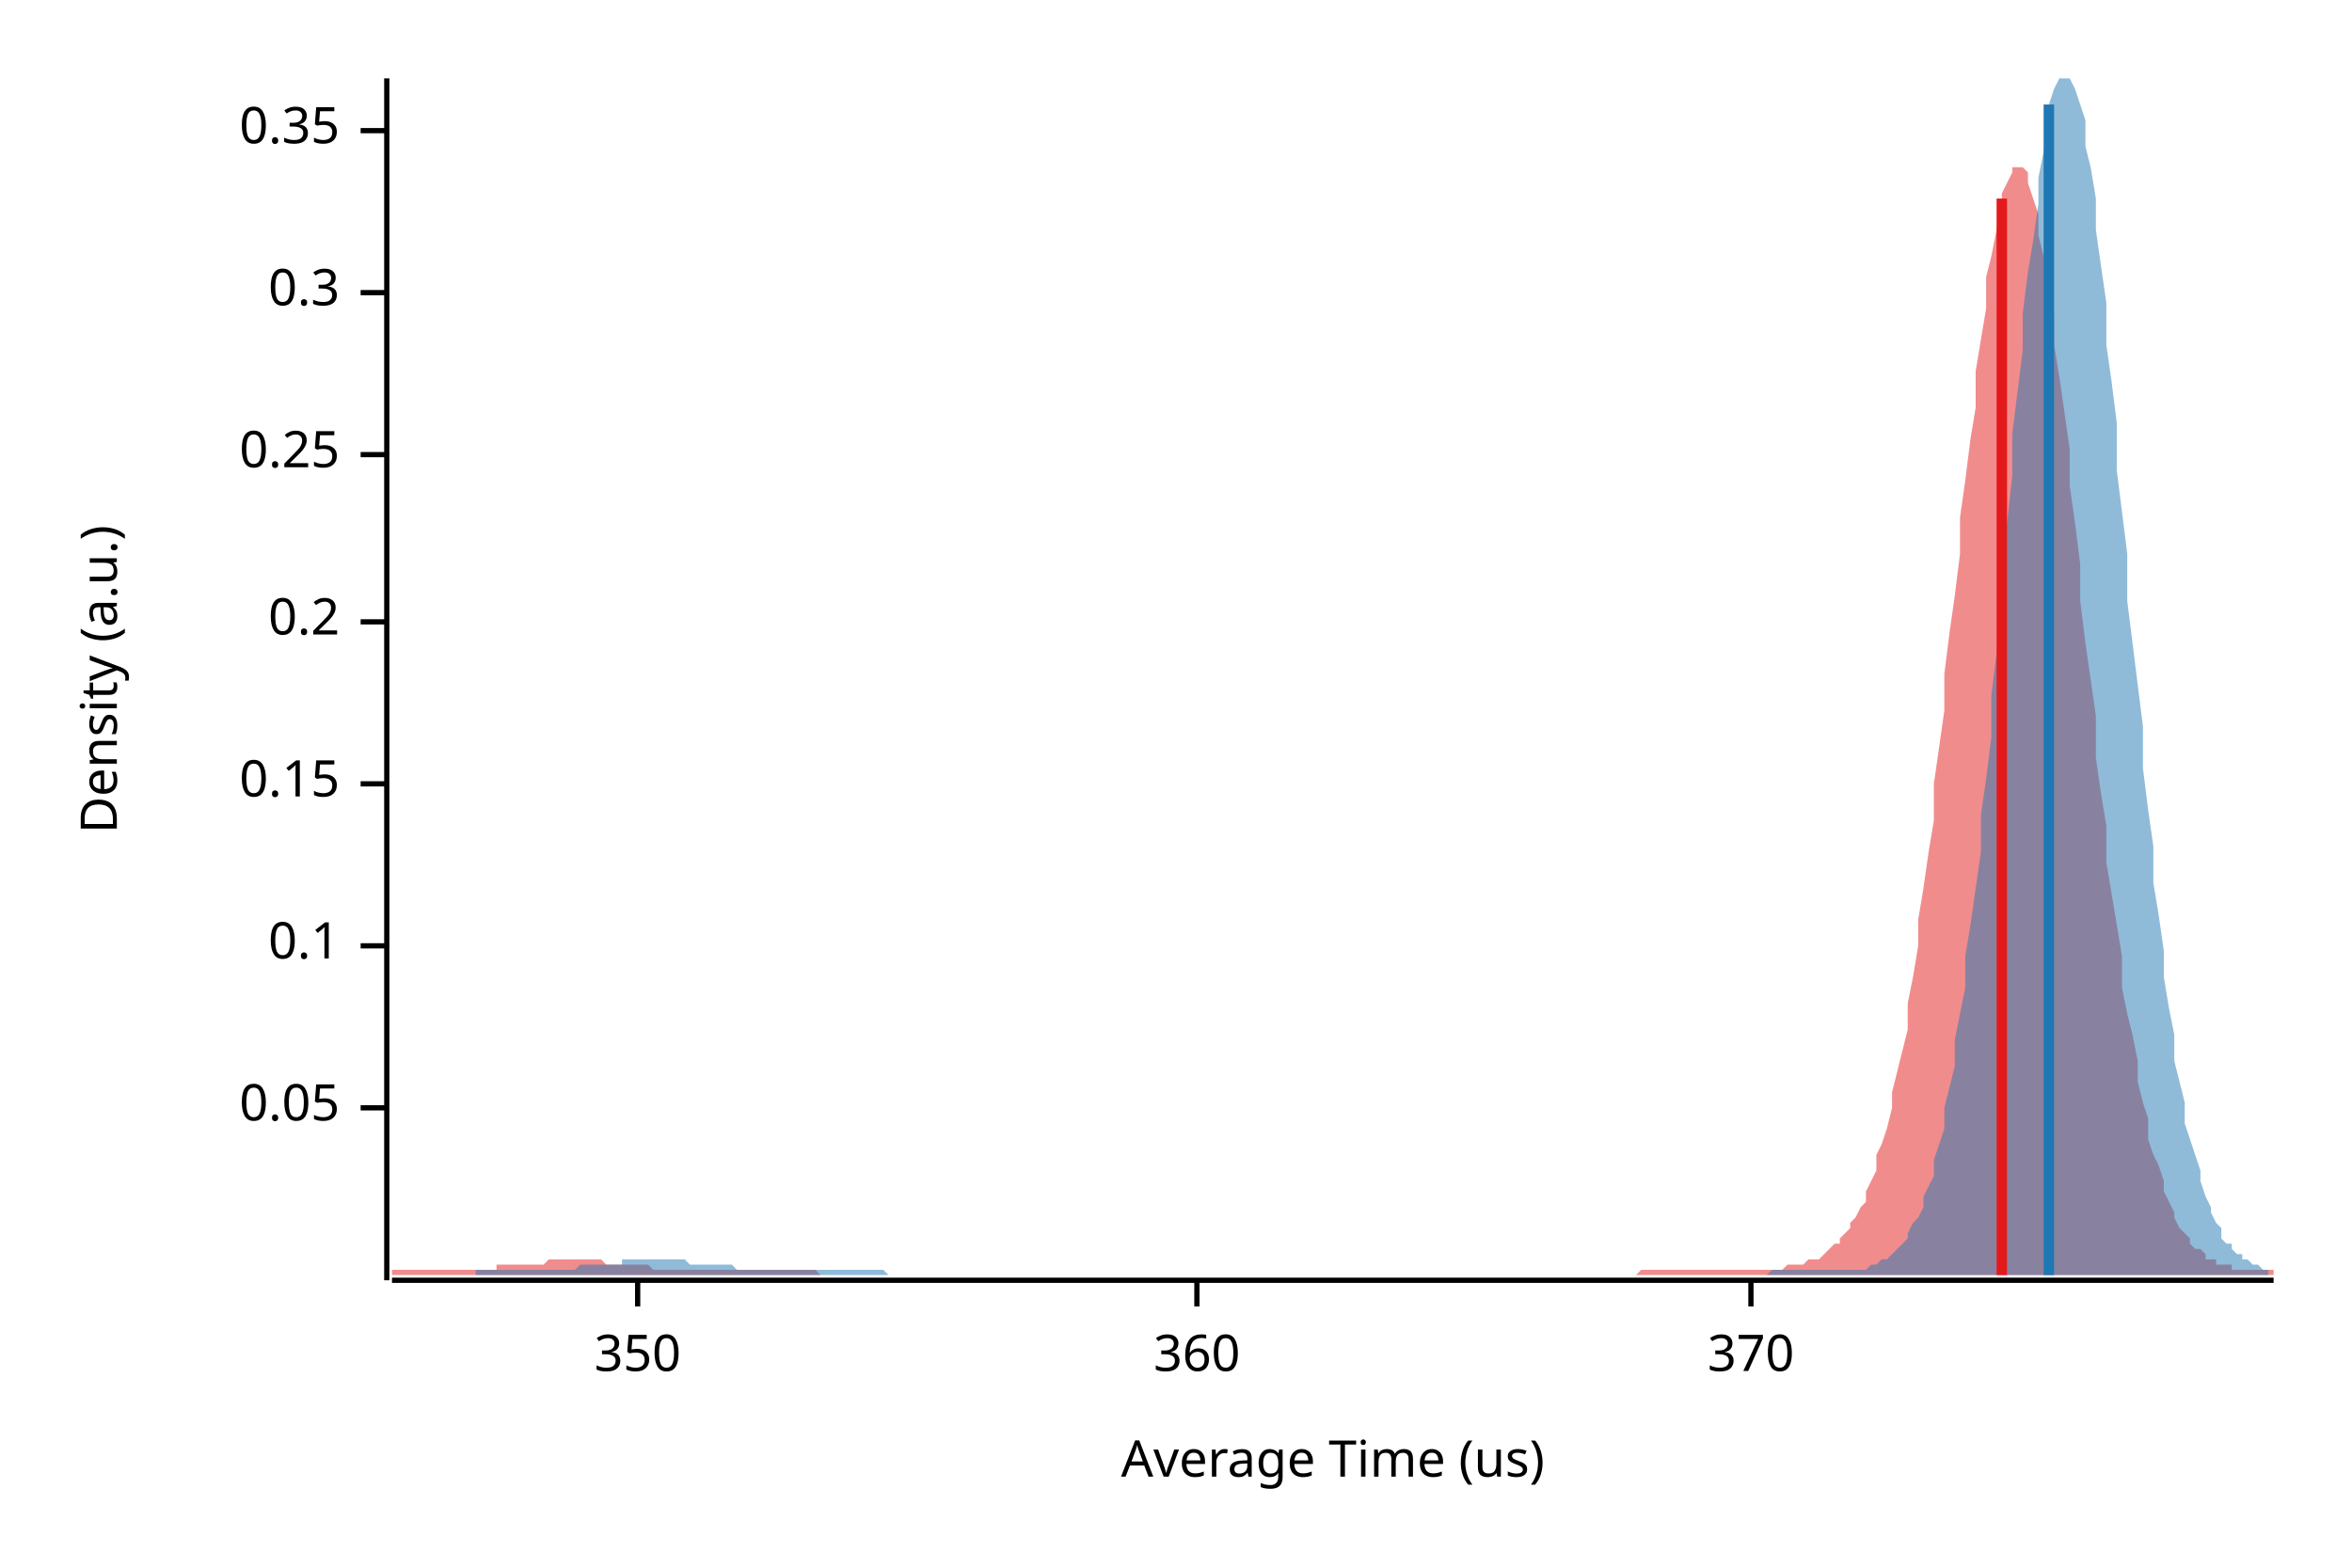
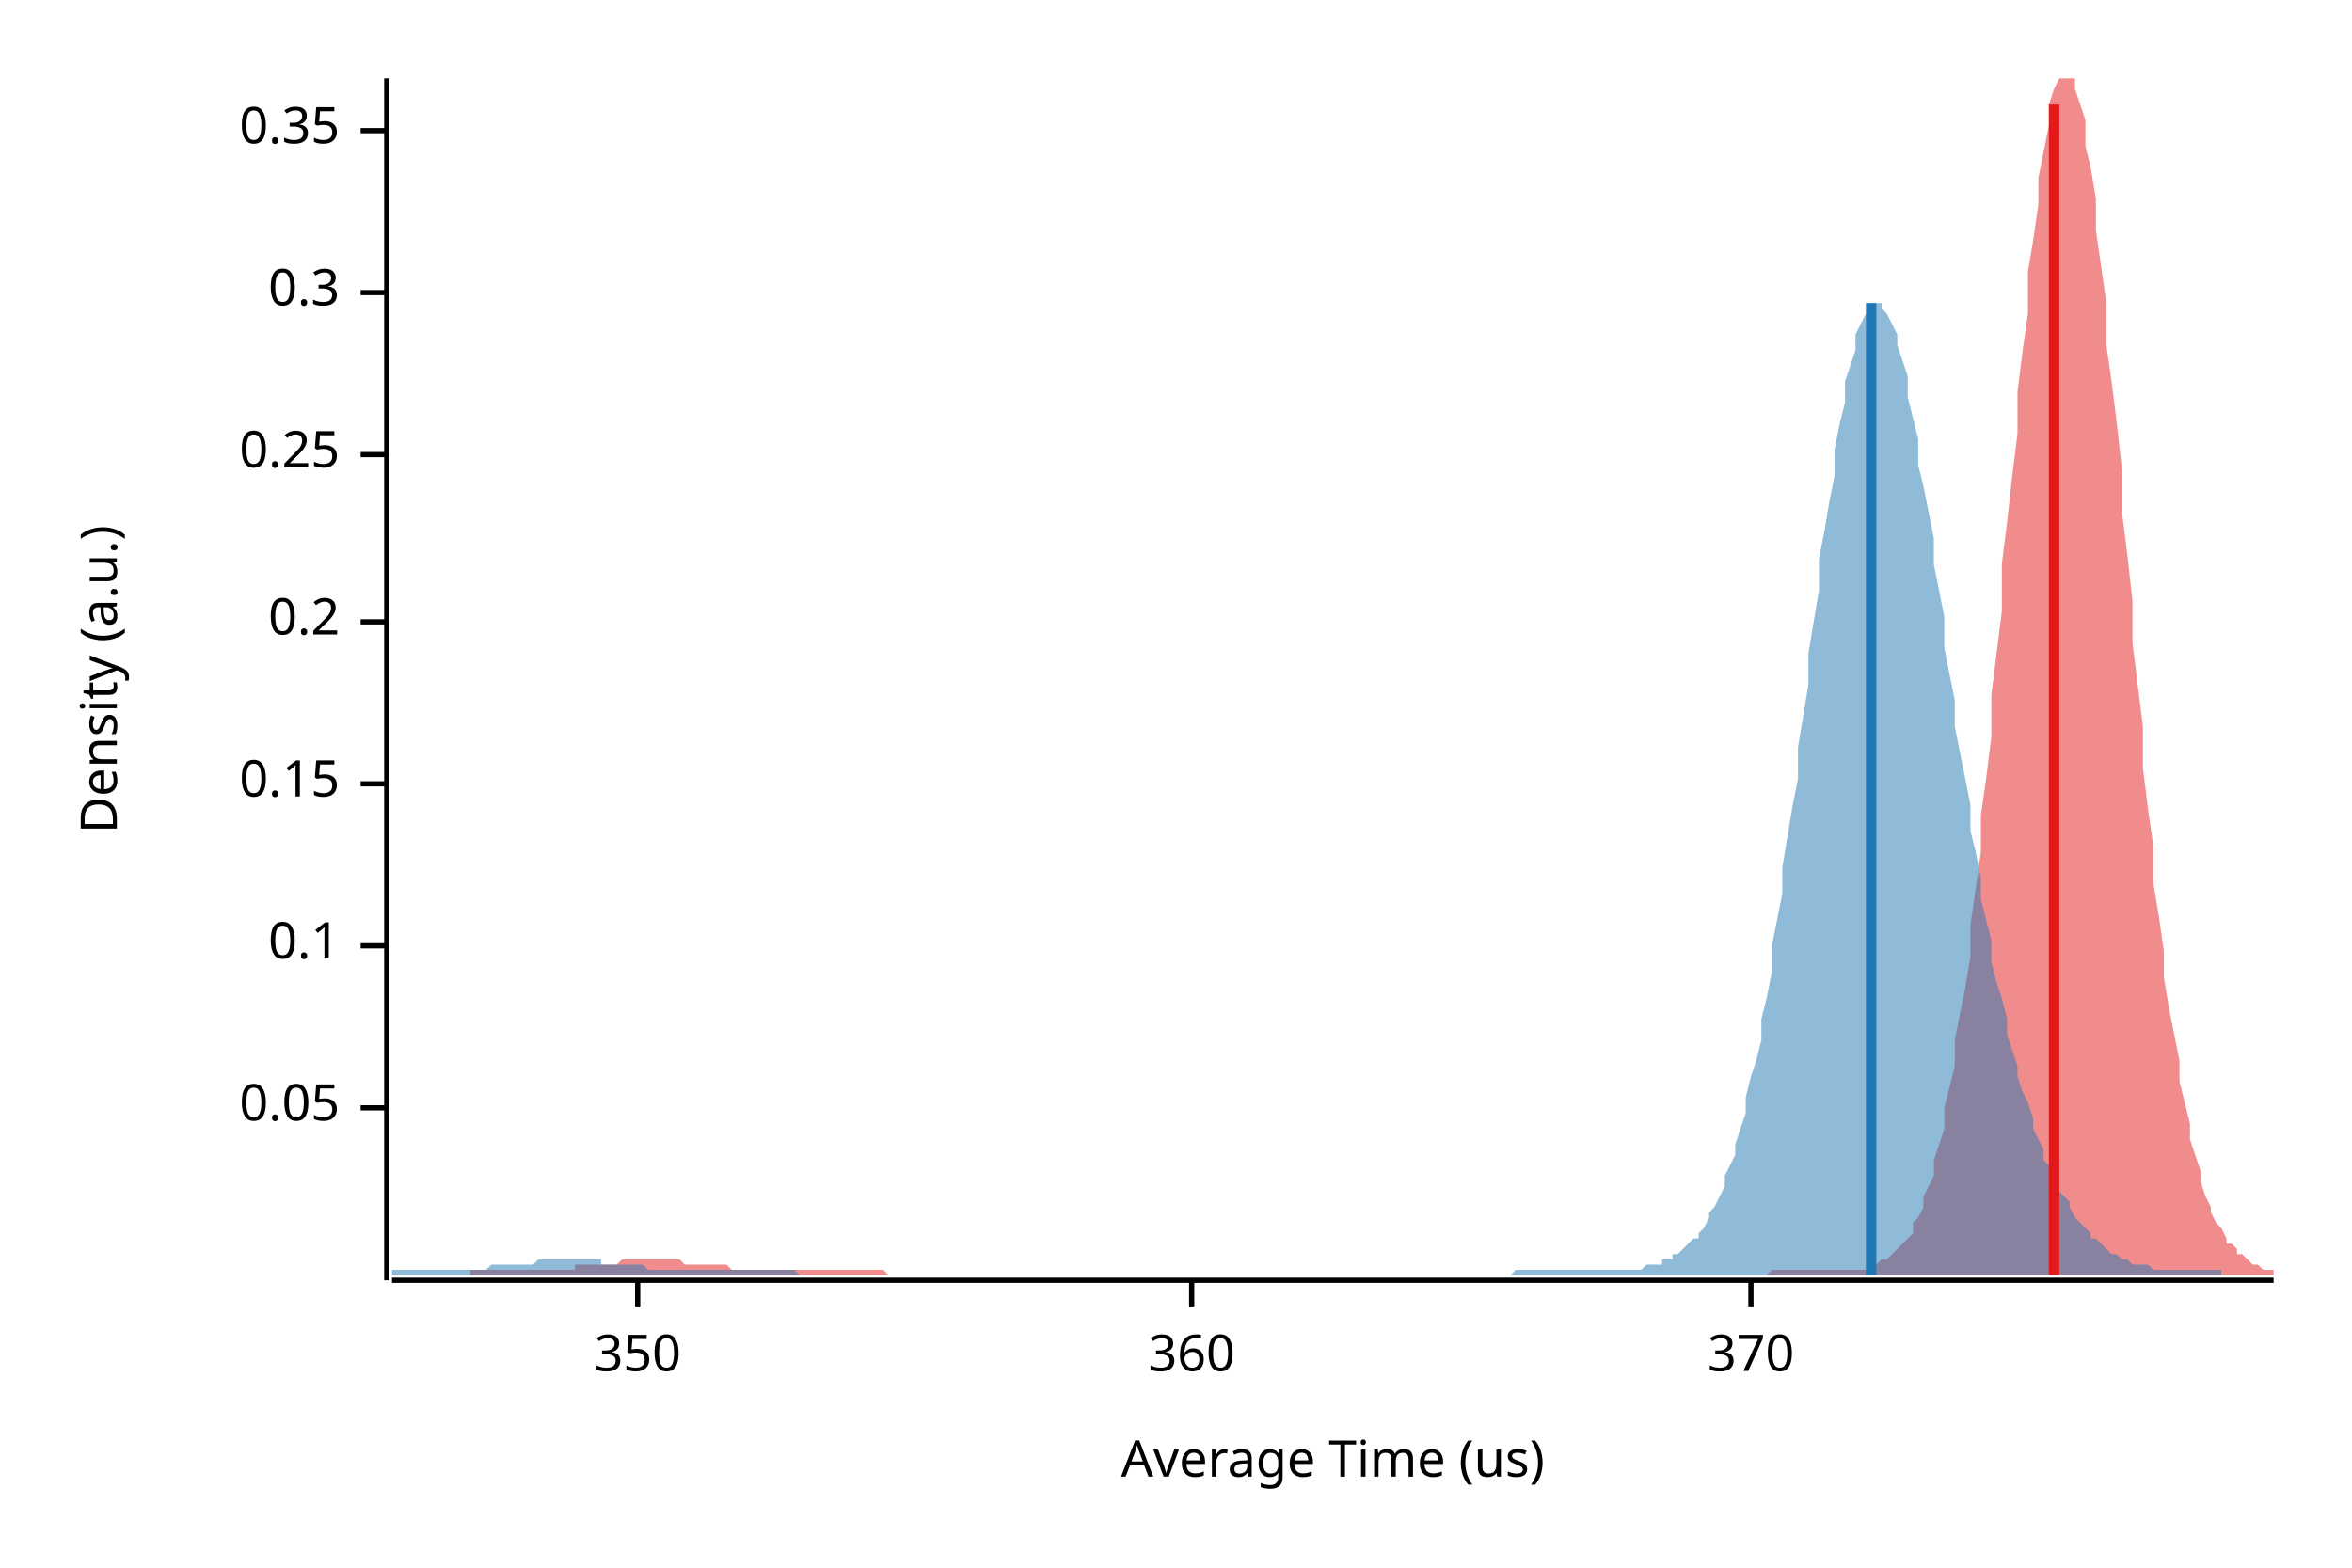
<svg xmlns="http://www.w3.org/2000/svg" width="450" height="300" viewBox="0 0 450 300">
  <text x="15" y="130" dy="0.76em" text-anchor="middle" font-family="sans-serif" font-size="9.677" opacity="1" fill="#000000" transform="rotate(270, 15, 130)">
Density (a.u.)
</text>
  <text x="255" y="285" dy="-0.5ex" text-anchor="middle" font-family="sans-serif" font-size="9.677" opacity="1" fill="#000000">
Average Time (us)
</text>
  <polyline fill="none" opacity="1" stroke="#000000" stroke-width="1" points="74,15 74,245 " />
  <text x="65" y="212" dy="0.5ex" text-anchor="end" font-family="sans-serif" font-size="9.677" opacity="1" fill="#000000">
0.05
</text>
  <polyline fill="none" opacity="1" stroke="#000000" stroke-width="1" points="69,212 74,212 " />
  <text x="65" y="181" dy="0.5ex" text-anchor="end" font-family="sans-serif" font-size="9.677" opacity="1" fill="#000000">
0.1
</text>
  <polyline fill="none" opacity="1" stroke="#000000" stroke-width="1" points="69,181 74,181 " />
  <text x="65" y="150" dy="0.5ex" text-anchor="end" font-family="sans-serif" font-size="9.677" opacity="1" fill="#000000">
0.15
</text>
  <polyline fill="none" opacity="1" stroke="#000000" stroke-width="1" points="69,150 74,150 " />
  <text x="65" y="119" dy="0.5ex" text-anchor="end" font-family="sans-serif" font-size="9.677" opacity="1" fill="#000000">
0.2
</text>
  <polyline fill="none" opacity="1" stroke="#000000" stroke-width="1" points="69,119 74,119 " />
  <text x="65" y="87" dy="0.5ex" text-anchor="end" font-family="sans-serif" font-size="9.677" opacity="1" fill="#000000">
0.25
</text>
  <polyline fill="none" opacity="1" stroke="#000000" stroke-width="1" points="69,87 74,87 " />
  <text x="65" y="56" dy="0.5ex" text-anchor="end" font-family="sans-serif" font-size="9.677" opacity="1" fill="#000000">
0.3
</text>
  <polyline fill="none" opacity="1" stroke="#000000" stroke-width="1" points="69,56 74,56 " />
  <text x="65" y="25" dy="0.5ex" text-anchor="end" font-family="sans-serif" font-size="9.677" opacity="1" fill="#000000">
0.35
</text>
  <polyline fill="none" opacity="1" stroke="#000000" stroke-width="1" points="69,25 74,25 " />
  <polyline fill="none" opacity="1" stroke="#000000" stroke-width="1" points="75,245 435,245 " />
  <text x="122" y="255" dy="0.76em" text-anchor="middle" font-family="sans-serif" font-size="9.677" opacity="1" fill="#000000">
350
</text>
  <polyline fill="none" opacity="1" stroke="#000000" stroke-width="1" points="122,245 122,250 " />
-   <text x="229" y="255" dy="0.76em" text-anchor="middle" font-family="sans-serif" font-size="9.677" opacity="1" fill="#000000">
+   <text x="228" y="255" dy="0.76em" text-anchor="middle" font-family="sans-serif" font-size="9.677" opacity="1" fill="#000000">
360
</text>
-   <polyline fill="none" opacity="1" stroke="#000000" stroke-width="1" points="229,245 229,250 " />
+   <polyline fill="none" opacity="1" stroke="#000000" stroke-width="1" points="228,245 228,250 " />
  <text x="335" y="255" dy="0.76em" text-anchor="middle" font-family="sans-serif" font-size="9.677" opacity="1" fill="#000000">
370
</text>
  <polyline fill="none" opacity="1" stroke="#000000" stroke-width="1" points="335,245 335,250 " />
-   <polygon opacity="0.5" fill="#E31A1C" points="75,243 75,243 76,243 77,243 77,243 78,243 79,243 80,243 80,243 81,243 82,243 82,243 83,243 84,243 85,243 85,243 86,243 87,243 87,243 88,243 89,243 90,243 90,243 91,243 92,243 93,243 93,243 94,243 95,243 95,242 96,242 97,242 98,242 98,242 99,242 100,242 100,242 101,242 102,242 103,242 103,242 104,242 105,241 106,241 106,241 107,241 108,241 108,241 109,241 110,241 111,241 111,241 112,241 113,241 113,241 114,241 115,241 116,242 116,242 117,242 118,242 119,242 119,242 120,242 121,242 121,242 122,242 123,242 124,242 124,242 125,243 126,243 126,243 127,243 128,243 129,243 129,243 130,243 131,243 131,243 132,243 133,243 134,243 134,243 135,243 136,243 137,243 137,243 138,243 139,243 139,243 140,243 141,243 142,243 142,243 143,243 144,243 144,243 145,243 146,243 147,243 147,243 148,243 149,243 150,243 150,243 151,243 152,243 152,243 153,243 154,243 155,243 155,243 156,243 157,244 157,244 158,244 159,244 160,244 160,244 161,244 162,244 163,244 163,244 164,244 165,244 165,244 166,244 167,244 168,244 168,244 169,244 170,244 170,244 171,244 172,244 173,244 173,244 174,244 175,244 176,244 176,244 177,244 178,244 178,244 179,244 180,244 181,244 181,244 182,244 183,244 183,244 184,244 185,244 186,244 186,244 187,244 188,244 188,244 189,244 190,244 191,244 191,244 192,244 193,244 194,244 194,244 195,244 196,244 196,244 197,244 198,244 199,244 199,244 200,244 201,244 201,244 202,244 203,244 204,244 204,244 205,244 206,244 207,244 207,244 208,244 209,244 209,244 210,244 211,244 212,244 212,244 213,244 214,244 214,244 215,244 216,244 217,244 217,244 218,244 219,244 220,244 220,244 221,244 222,244 222,244 223,244 224,244 225,244 225,244 226,244 227,244 227,244 228,244 229,244 230,244 230,244 231,244 232,244 232,244 233,244 234,244 235,244 235,244 236,244 237,244 238,244 238,244 239,244 240,244 240,244 241,244 242,244 243,244 243,244 244,244 245,244 245,244 246,244 247,244 248,244 248,244 249,244 250,244 251,244 251,244 252,244 253,244 253,244 254,244 255,244 256,244 256,244 257,244 258,244 258,244 259,244 260,244 261,244 261,244 262,244 263,244 264,244 264,244 265,244 266,244 266,244 267,244 268,244 269,244 269,244 270,244 271,244 271,244 272,244 273,244 274,244 274,244 275,244 276,244 277,244 277,244 278,244 279,244 279,244 280,244 281,244 282,244 282,244 283,244 284,244 284,244 285,244 286,244 287,244 287,244 288,244 289,244 289,244 290,244 291,244 292,244 292,244 293,244 294,244 295,244 295,244 296,244 297,244 297,244 298,244 299,244 300,244 300,244 301,244 302,244 302,244 303,244 304,244 305,244 305,244 306,244 307,244 308,244 308,244 309,244 310,244 310,244 311,244 312,244 313,244 313,244 314,243 315,243 315,243 316,243 317,243 318,243 318,243 319,243 320,243 321,243 321,243 322,243 323,243 323,243 324,243 325,243 326,243 326,243 327,243 328,243 328,243 329,243 330,243 331,243 331,243 332,243 333,243 333,243 334,243 335,243 336,243 336,243 337,243 338,243 339,243 339,243 340,243 341,243 341,243 342,242 343,242 344,242 344,242 345,242 346,241 346,241 347,241 348,241 349,240 349,240 350,239 351,238 352,238 352,237 353,236 354,235 354,234 355,233 356,231 357,230 357,228 358,226 359,224 359,221 360,219 361,216 362,212 362,209 363,205 364,201 365,197 365,192 366,187 367,181 367,176 368,170 369,163 370,157 370,150 371,143 372,136 372,129 373,121 374,114 375,106 375,99 376,92 377,84 378,78 378,71 379,65 380,59 380,53 381,49 382,44 383,40 383,37 384,35 385,33 385,32 386,32 387,32 388,33 388,35 389,38 390,41 390,45 391,49 392,54 393,60 393,66 394,72 395,79 396,86 396,93 397,100 398,108 398,115 399,123 400,130 401,137 401,145 402,152 403,158 403,165 404,171 405,177 406,183 406,189 407,194 408,198 409,203 409,207 410,211 411,214 411,218 412,221 413,223 414,226 414,228 415,230 416,232 416,233 417,235 418,236 419,237 419,238 420,239 421,239 422,240 422,241 423,241 424,241 424,242 425,242 426,242 427,242 427,243 428,243 429,243 429,243 430,243 431,243 432,243 432,243 433,243 434,243 435,243 435,244 75,244 " />
-   <polygon opacity="0.5" fill="#1F78B4" points="91,243 92,243 92,243 93,243 94,243 94,243 95,243 96,243 96,243 97,243 98,243 99,243 99,243 100,243 101,243 101,243 102,243 103,243 103,243 104,243 105,243 105,243 106,243 107,243 107,243 108,243 109,243 110,243 110,243 111,242 112,242 112,242 113,242 114,242 114,242 115,242 116,242 116,242 117,242 118,242 119,242 119,241 120,241 121,241 121,241 122,241 123,241 123,241 124,241 125,241 125,241 126,241 127,241 127,241 128,241 129,241 130,241 130,241 131,241 132,242 132,242 133,242 134,242 134,242 135,242 136,242 136,242 137,242 138,242 138,242 139,242 140,242 141,243 141,243 142,243 143,243 143,243 144,243 145,243 145,243 146,243 147,243 147,243 148,243 149,243 149,243 150,243 151,243 152,243 152,243 153,243 154,243 154,243 155,243 156,243 156,243 157,243 158,243 158,243 159,243 160,243 160,243 161,243 162,243 163,243 163,243 164,243 165,243 165,243 166,243 167,243 167,243 168,243 169,243 169,243 170,244 171,244 171,244 172,244 173,244 174,244 174,244 175,244 176,244 176,244 177,244 178,244 178,244 179,244 180,244 180,244 181,244 182,244 182,244 183,244 184,244 185,244 185,244 186,244 187,244 187,244 188,244 189,244 189,244 190,244 191,244 191,244 192,244 193,244 193,244 194,244 195,244 196,244 196,244 197,244 198,244 198,244 199,244 200,244 200,244 201,244 202,244 202,244 203,244 204,244 205,244 205,244 206,244 207,244 207,244 208,244 209,244 209,244 210,244 211,244 211,244 212,244 213,244 213,244 214,244 215,244 216,244 216,244 217,244 218,244 218,244 219,244 220,244 220,244 221,244 222,244 222,244 223,244 224,244 224,244 225,244 226,244 227,244 227,244 228,244 229,244 229,244 230,244 231,244 231,244 232,244 233,244 233,244 234,244 235,244 235,244 236,244 237,244 238,244 238,244 239,244 240,244 240,244 241,244 242,244 242,244 243,244 244,244 244,244 245,244 246,244 246,244 247,244 248,244 249,244 249,244 250,244 251,244 251,244 252,244 253,244 253,244 254,244 255,244 255,244 256,244 257,244 257,244 258,244 259,244 260,244 260,244 261,244 262,244 262,244 263,244 264,244 264,244 265,244 266,244 266,244 267,244 268,244 268,244 269,244 270,244 271,244 271,244 272,244 273,244 273,244 274,244 275,244 275,244 276,244 277,244 277,244 278,244 279,244 279,244 280,244 281,244 282,244 282,244 283,244 284,244 284,244 285,244 286,244 286,244 287,244 288,244 288,244 289,244 290,244 290,244 291,244 292,244 293,244 293,244 294,244 295,244 295,244 296,244 297,244 297,244 298,244 299,244 299,244 300,244 301,244 302,244 302,244 303,244 304,244 304,244 305,244 306,244 306,244 307,244 308,244 308,244 309,244 310,244 310,244 311,244 312,244 313,244 313,244 314,244 315,244 315,244 316,244 317,244 317,244 318,244 319,244 319,244 320,244 321,244 321,244 322,244 323,244 324,244 324,244 325,244 326,244 326,244 327,244 328,244 328,244 329,244 330,244 330,244 331,244 332,244 332,244 333,244 334,244 335,244 335,244 336,244 337,244 337,244 338,244 339,243 339,243 340,243 341,243 341,243 342,243 343,243 343,243 344,243 345,243 346,243 346,243 347,243 348,243 348,243 349,243 350,243 350,243 351,243 352,243 352,243 353,243 354,243 354,243 355,243 356,243 357,243 357,243 358,242 359,242 359,242 360,241 361,241 361,241 362,240 363,239 363,239 364,238 365,237 365,236 366,234 367,233 368,231 368,229 369,227 370,225 370,222 371,219 372,216 372,212 373,208 374,204 374,199 375,194 376,189 376,183 377,177 378,170 379,163 379,156 380,149 381,141 381,133 382,125 383,117 383,108 384,100 385,91 385,83 386,75 387,67 387,60 388,52 389,46 390,39 390,34 391,29 392,24 392,20 393,17 394,15 394,15 395,15 396,15 396,15 397,17 398,20 399,23 399,28 400,32 401,38 401,44 402,51 403,58 403,66 404,73 405,81 405,90 406,98 407,106 407,115 408,123 409,131 410,139 410,147 411,155 412,162 412,169 413,175 414,182 414,187 415,193 416,198 416,203 417,207 418,211 418,215 419,218 420,221 421,224 421,226 422,229 423,231 423,232 424,234 425,235 425,237 426,238 427,238 427,239 428,240 429,240 429,241 430,241 431,242 432,242 432,242 433,243 434,243 434,243 434,244 91,244 " />
-   <polyline fill="none" opacity="1" stroke="#E31A1C" stroke-width="2" points="383,244 383,38 " />
-   <polyline fill="none" opacity="1" stroke="#1F78B4" stroke-width="2" points="392,244 392,20 " />
+   <polygon opacity="0.5" fill="#E31A1C" points="90,243 91,243 92,243 92,243 93,243 94,243 94,243 95,243 96,243 96,243 97,243 98,243 99,243 99,243 100,243 101,243 101,243 102,243 103,243 103,243 104,243 105,243 105,243 106,243 107,243 108,243 108,243 109,243 110,243 110,242 111,242 112,242 112,242 113,242 114,242 114,242 115,242 116,242 116,242 117,242 118,242 119,241 119,241 120,241 121,241 121,241 122,241 123,241 123,241 124,241 125,241 125,241 126,241 127,241 128,241 128,241 129,241 130,241 130,241 131,242 132,242 132,242 133,242 134,242 134,242 135,242 136,242 136,242 137,242 138,242 139,242 139,242 140,243 141,243 141,243 142,243 143,243 143,243 144,243 145,243 145,243 146,243 147,243 148,243 148,243 149,243 150,243 150,243 151,243 152,243 152,243 153,243 154,243 154,243 155,243 156,243 156,243 157,243 158,243 159,243 159,243 160,243 161,243 161,243 162,243 163,243 163,243 164,243 165,243 165,243 166,243 167,243 168,243 168,243 169,243 170,244 170,244 171,244 172,244 172,244 173,244 174,244 174,244 175,244 176,244 176,244 177,244 178,244 179,244 179,244 180,244 181,244 181,244 182,244 183,244 183,244 184,244 185,244 185,244 186,244 187,244 188,244 188,244 189,244 190,244 190,244 191,244 192,244 192,244 193,244 194,244 194,244 195,244 196,244 197,244 197,244 198,244 199,244 199,244 200,244 201,244 201,244 202,244 203,244 203,244 204,244 205,244 205,244 206,244 207,244 208,244 208,244 209,244 210,244 210,244 211,244 212,244 212,244 213,244 214,244 214,244 215,244 216,244 217,244 217,244 218,244 219,244 219,244 220,244 221,244 221,244 222,244 223,244 223,244 224,244 225,244 225,244 226,244 227,244 228,244 228,244 229,244 230,244 230,244 231,244 232,244 232,244 233,244 234,244 234,244 235,244 236,244 237,244 237,244 238,244 239,244 239,244 240,244 241,244 241,244 242,244 243,244 243,244 244,244 245,244 245,244 246,244 247,244 248,244 248,244 249,244 250,244 250,244 251,244 252,244 252,244 253,244 254,244 254,244 255,244 256,244 257,244 257,244 258,244 259,244 259,244 260,244 261,244 261,244 262,244 263,244 263,244 264,244 265,244 265,244 266,244 267,244 268,244 268,244 269,244 270,244 270,244 271,244 272,244 272,244 273,244 274,244 274,244 275,244 276,244 277,244 277,244 278,244 279,244 279,244 280,244 281,244 281,244 282,244 283,244 283,244 284,244 285,244 285,244 286,244 287,244 288,244 288,244 289,244 290,244 290,244 291,244 292,244 292,244 293,244 294,244 294,244 295,244 296,244 297,244 297,244 298,244 299,244 299,244 300,244 301,244 301,244 302,244 303,244 303,244 304,244 305,244 305,244 306,244 307,244 308,244 308,244 309,244 310,244 310,244 311,244 312,244 312,244 313,244 314,244 314,244 315,244 316,244 317,244 317,244 318,244 319,244 319,244 320,244 321,244 321,244 322,244 323,244 323,244 324,244 325,244 326,244 326,244 327,244 328,244 328,244 329,244 330,244 330,244 331,244 332,244 332,244 333,244 334,244 334,244 335,244 336,244 337,244 337,244 338,244 339,243 339,243 340,243 341,243 341,243 342,243 343,243 343,243 344,243 345,243 346,243 346,243 347,243 348,243 348,243 349,243 350,243 350,243 351,243 352,243 352,243 353,243 354,243 354,243 355,243 356,243 357,243 357,243 358,242 359,242 359,242 360,241 361,241 361,241 362,240 363,239 363,239 364,238 365,237 366,236 366,234 367,233 368,231 368,229 369,227 370,225 370,222 371,219 372,216 372,212 373,208 374,204 374,199 375,194 376,189 377,183 377,177 378,170 379,163 379,156 380,149 381,141 381,133 382,125 383,117 383,108 384,100 385,91 386,83 386,75 387,67 388,60 388,52 389,46 390,39 390,34 391,29 392,24 392,20 393,17 394,15 394,15 395,15 396,15 397,15 397,17 398,20 399,23 399,28 400,32 401,38 401,44 402,51 403,58 403,66 404,73 405,81 406,90 406,98 407,106 408,115 408,123 409,131 410,139 410,147 411,155 412,162 412,169 413,175 414,182 414,187 415,193 416,198 417,203 417,207 418,211 419,215 419,218 420,221 421,224 421,226 422,229 423,231 423,232 424,234 425,235 426,237 426,238 427,238 428,239 428,240 429,240 430,241 430,241 431,242 432,242 432,242 433,243 434,243 435,243 435,244 90,244 " />
+   <polygon opacity="0.5" fill="#1F78B4" points="75,243 75,243 76,243 77,243 77,243 78,243 79,243 79,243 80,243 81,243 82,243 82,243 83,243 84,243 84,243 85,243 86,243 86,243 87,243 88,243 89,243 89,243 90,243 91,243 91,243 92,243 93,243 93,243 94,242 95,242 96,242 96,242 97,242 98,242 98,242 99,242 100,242 100,242 101,242 102,242 103,241 103,241 104,241 105,241 105,241 106,241 107,241 108,241 108,241 109,241 110,241 110,241 111,241 112,241 112,241 113,241 114,241 115,241 115,242 116,242 117,242 117,242 118,242 119,242 119,242 120,242 121,242 122,242 122,242 123,242 124,243 124,243 125,243 126,243 126,243 127,243 128,243 129,243 129,243 130,243 131,243 131,243 132,243 133,243 134,243 134,243 135,243 136,243 136,243 137,243 138,243 138,243 139,243 140,243 141,243 141,243 142,243 143,243 143,243 144,243 145,243 145,243 146,243 147,243 148,243 148,243 149,243 150,243 150,243 151,243 152,243 152,243 153,244 154,244 155,244 155,244 156,244 157,244 157,244 158,244 159,244 160,244 160,244 161,244 162,244 162,244 163,244 164,244 164,244 165,244 166,244 167,244 167,244 168,244 169,244 169,244 170,244 171,244 171,244 172,244 173,244 174,244 174,244 175,244 176,244 176,244 177,244 178,244 178,244 179,244 180,244 181,244 181,244 182,244 183,244 183,244 184,244 185,244 185,244 186,244 187,244 188,244 188,244 189,244 190,244 190,244 191,244 192,244 193,244 193,244 194,244 195,244 195,244 196,244 197,244 197,244 198,244 199,244 200,244 200,244 201,244 202,244 202,244 203,244 204,244 204,244 205,244 206,244 207,244 207,244 208,244 209,244 209,244 210,244 211,244 211,244 212,244 213,244 214,244 214,244 215,244 216,244 216,244 217,244 218,244 219,244 219,244 220,244 221,244 221,244 222,244 223,244 223,244 224,244 225,244 226,244 226,244 227,244 228,244 228,244 229,244 230,244 230,244 231,244 232,244 233,244 233,244 234,244 235,244 235,244 236,244 237,244 237,244 238,244 239,244 240,244 240,244 241,244 242,244 242,244 243,244 244,244 245,244 245,244 246,244 247,244 247,244 248,244 249,244 249,244 250,244 251,244 252,244 252,244 253,244 254,244 254,244 255,244 256,244 256,244 257,244 258,244 259,244 259,244 260,244 261,244 261,244 262,244 263,244 263,244 264,244 265,244 266,244 266,244 267,244 268,244 268,244 269,244 270,244 270,244 271,244 272,244 273,244 273,244 274,244 275,244 275,244 276,244 277,244 278,244 278,244 279,244 280,244 280,244 281,244 282,244 282,244 283,244 284,244 285,244 285,244 286,244 287,244 287,244 288,244 289,244 289,244 290,243 291,243 292,243 292,243 293,243 294,243 294,243 295,243 296,243 296,243 297,243 298,243 299,243 299,243 300,243 301,243 301,243 302,243 303,243 304,243 304,243 305,243 306,243 306,243 307,243 308,243 308,243 309,243 310,243 311,243 311,243 312,243 313,243 313,243 314,243 315,242 315,242 316,242 317,242 318,242 318,241 319,241 320,241 320,240 321,240 322,239 322,239 323,238 324,237 325,237 325,236 326,235 327,233 327,232 328,231 329,229 330,227 330,225 331,223 332,221 332,219 333,216 334,213 334,210 335,206 336,203 337,199 337,195 338,191 339,186 339,181 340,176 341,171 341,166 342,160 343,154 344,149 344,143 345,137 346,131 346,125 347,119 348,113 348,107 349,102 350,96 351,91 351,86 352,81 353,77 353,73 354,70 355,67 355,64 356,62 357,60 358,59 358,58 359,58 360,58 360,59 361,60 362,62 363,64 363,66 364,69 365,72 365,76 366,80 367,84 367,89 368,93 369,98 370,103 370,108 371,113 372,118 372,124 373,129 374,134 374,139 375,144 376,149 377,154 377,159 378,163 379,168 379,172 380,176 381,180 381,184 382,188 383,191 384,195 384,198 385,201 386,204 386,206 387,209 388,211 389,214 389,216 390,218 391,220 391,222 392,223 393,225 393,226 394,228 395,229 396,230 396,231 397,233 398,234 398,234 399,235 400,236 400,237 401,237 402,238 403,239 403,239 404,240 405,240 405,240 406,241 407,241 407,241 408,242 409,242 410,242 410,242 411,242 412,243 412,243 413,243 414,243 415,243 415,243 416,243 417,243 417,243 418,243 419,243 419,243 420,243 421,243 422,243 422,243 423,243 424,243 424,243 425,243 425,244 75,244 " />
+   <polyline fill="none" opacity="1" stroke="#E31A1C" stroke-width="2" points="393,244 393,20 " />
+   <polyline fill="none" opacity="1" stroke="#1F78B4" stroke-width="2" points="358,244 358,58 " />
</svg>
